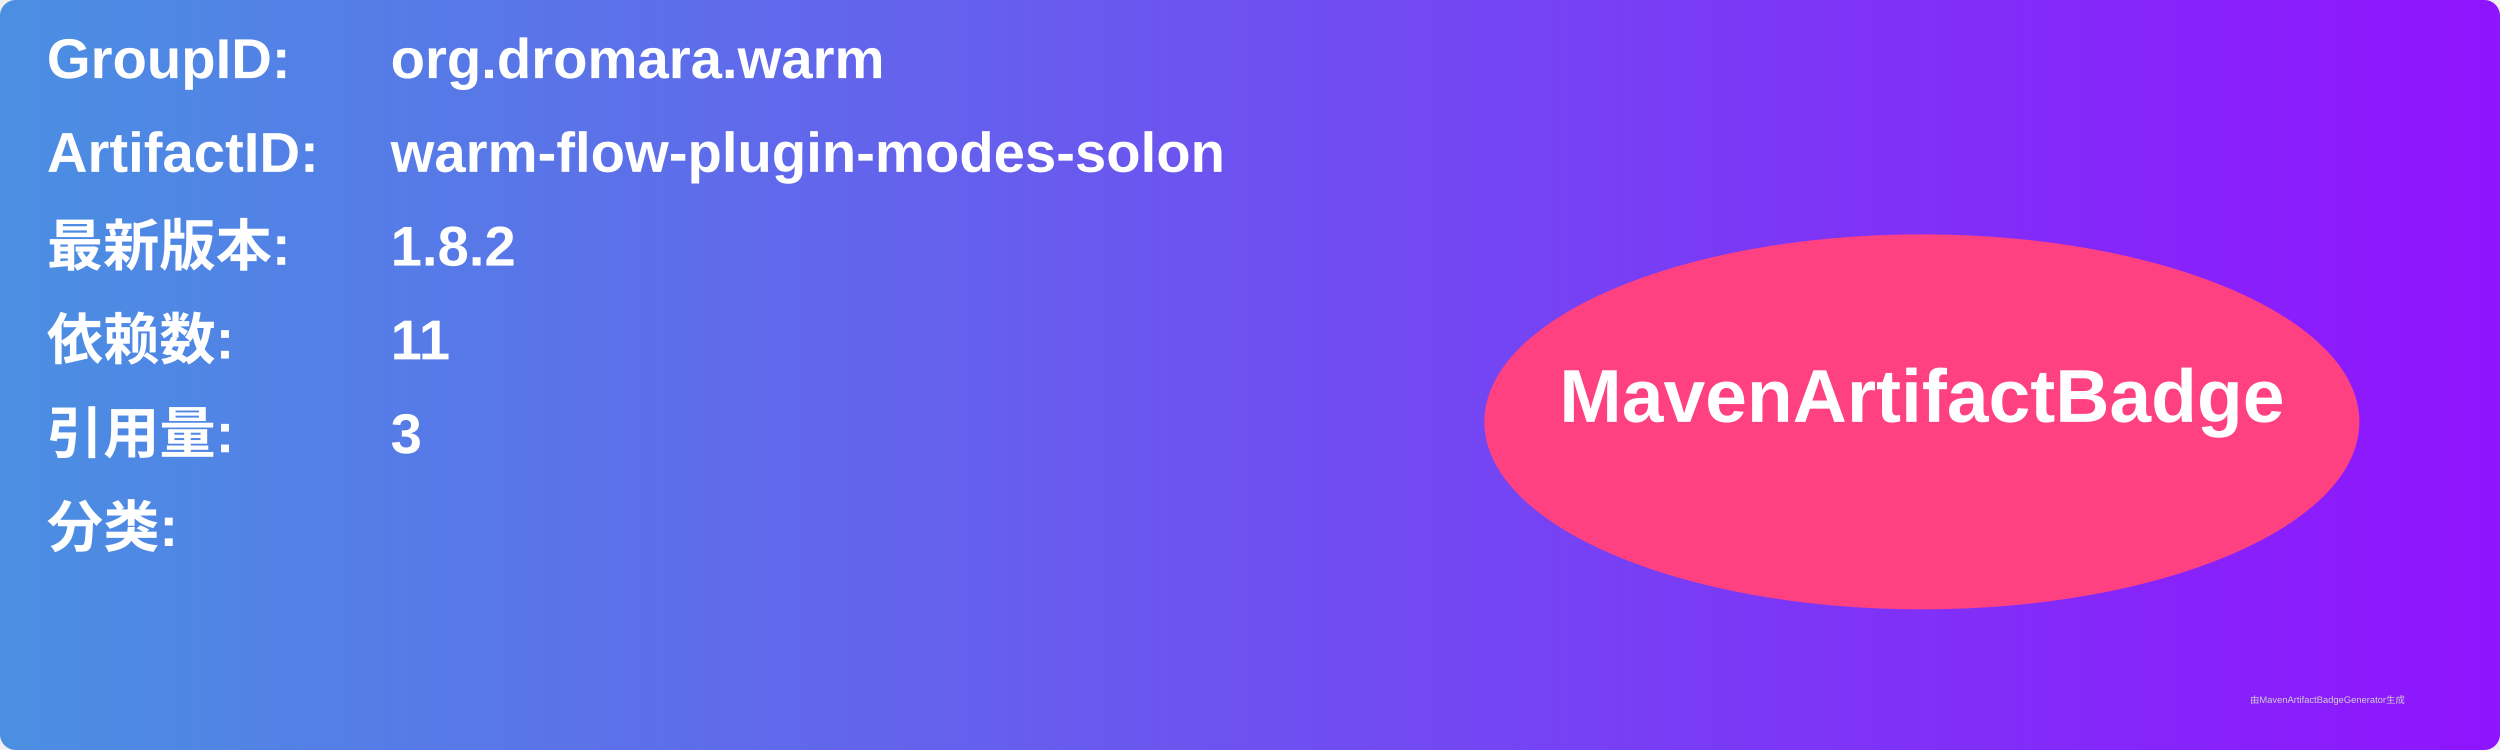
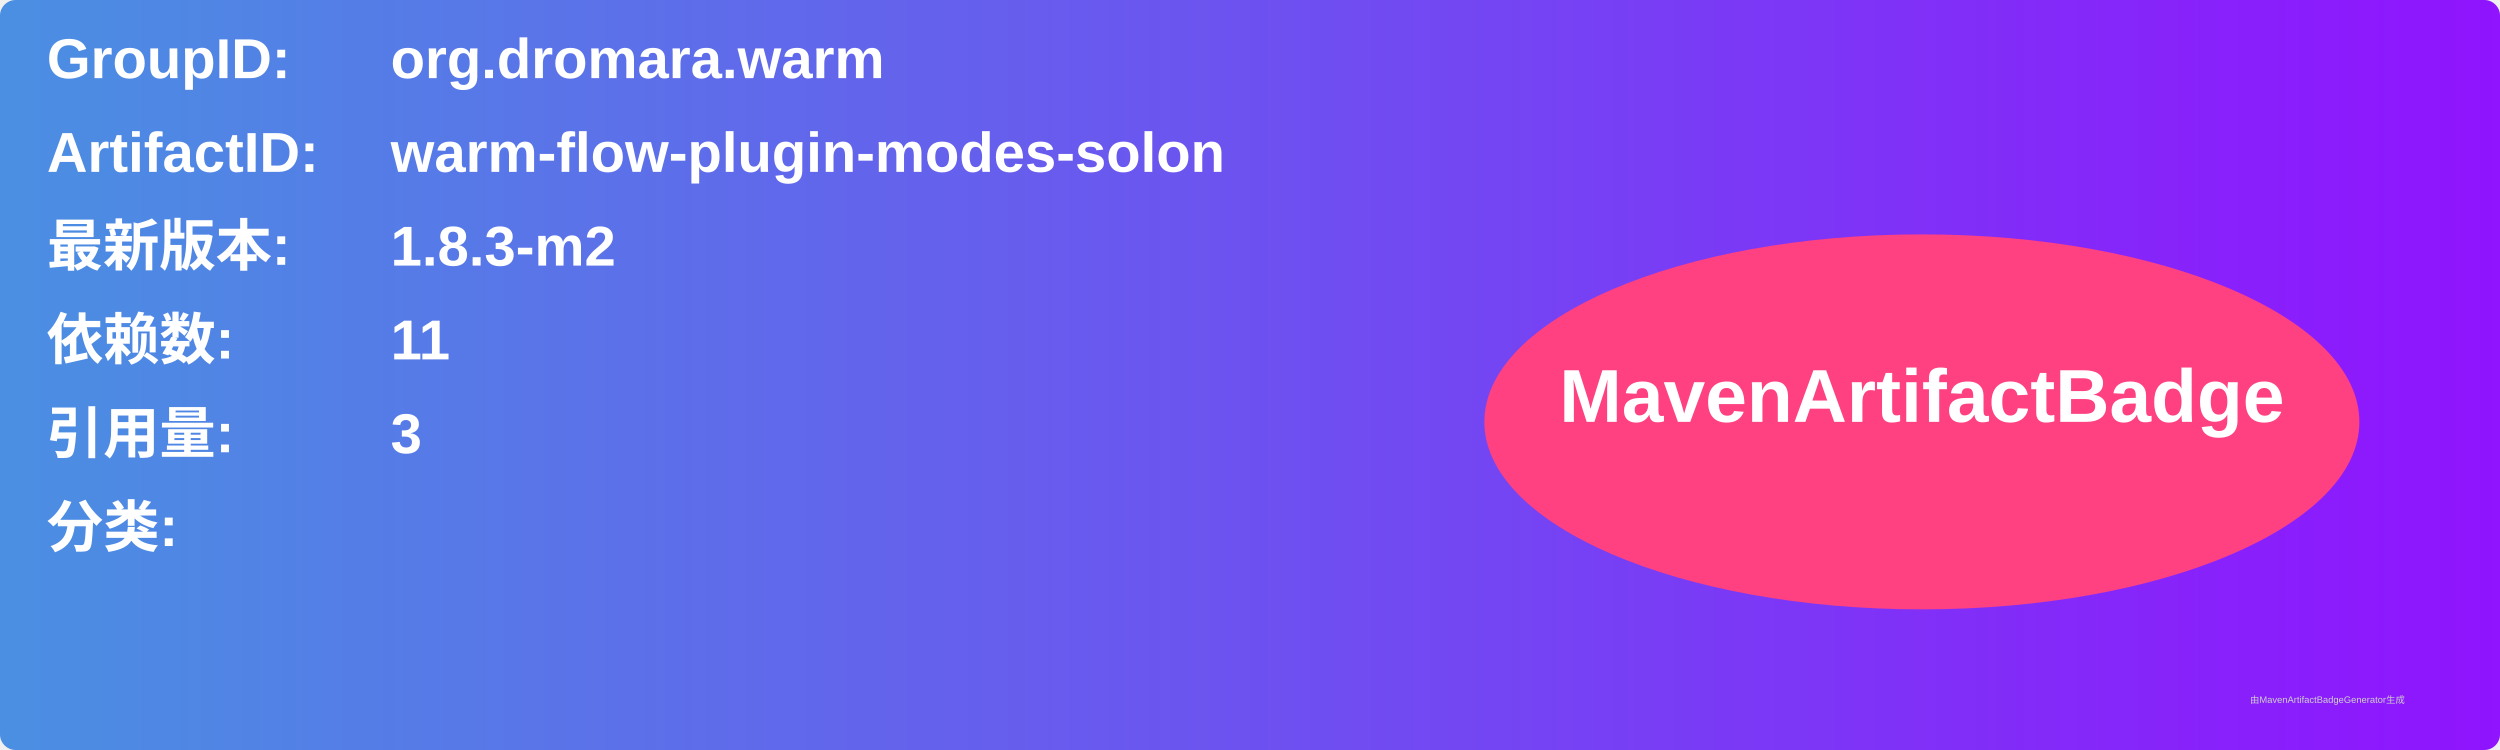
<svg xmlns="http://www.w3.org/2000/svg" width="800" height="240" viewBox="0 0 800 240">
  <linearGradient id="grad" x1="0%" y1="0%" x2="100%" y2="0%">
    <stop offset="0%" stop-color="#4a90e2" />
    <stop offset="100%" stop-color="#9013fe" />
  </linearGradient>
  <rect width="100%" height="100%" rx="5" ry="5" fill="url(#grad)" />
  <g transform="translate(15, 15)">
    <text x="0" y="10" font-family="Arial" font-size="18" fill="white" font-weight="bold" width="260">GroupID:</text>
    <text x="110" y="10" font-family="Arial" font-size="18" fill="white" font-weight="bold" width="460">org.dromara.warm</text>
    <text x="0" y="40" font-family="Arial" font-size="18" fill="white" font-weight="bold" width="260">ArtifactID:</text>
    <text x="110" y="40" font-family="Arial" font-size="18" fill="white" font-weight="bold" width="460">warm-flow-plugin-modes-solon</text>
    <text x="0" y="70" font-family="Arial" font-size="18" fill="white" font-weight="bold">最新版本:</text>
    <text x="110" y="70" font-family="Arial" font-size="18" fill="white" font-weight="bold">
-       <tspan font-weight="bold">1.8.2</tspan>
+       <tspan font-weight="bold">1.8.3-m2</tspan>
    </text>
    <text x="0" y="100" font-family="Arial" font-size="18" fill="white" font-weight="bold">依赖数: </text>
    <text x="110" y="100" font-family="Arial" font-size="18" fill="white">
      <tspan font-weight="bold">11</tspan>
    </text>
    <text x="0" y="130" font-family="Arial" font-size="18" fill="white" font-weight="bold">引用量: </text>
    <text x="110" y="130" font-family="Arial" font-size="18" fill="white">
      <tspan font-weight="bold">3</tspan>
    </text>
    <text x="0" y="160" font-family="Arial" font-size="18" fill="white" font-weight="bold">分类:</text>
    <text x="10" y="190" font-family="Arial" font-size="10" fill="white">
      <tspan font-weight="bold" />
    </text>
    <ellipse cx="600" cy="120" rx="140" ry="60" fill="#ff4081" />
    <text x="600" y="120" text-anchor="middle" font-family="Arial" font-size="24" fill="white" font-weight="bold">MavenArtifactBadge</text>
  </g>
  <text x="720" y="225" font-family="Arial" font-size="3" fill="#d0d0d0">由MavenArtifactBadgeGenerator生成</text>
</svg>
